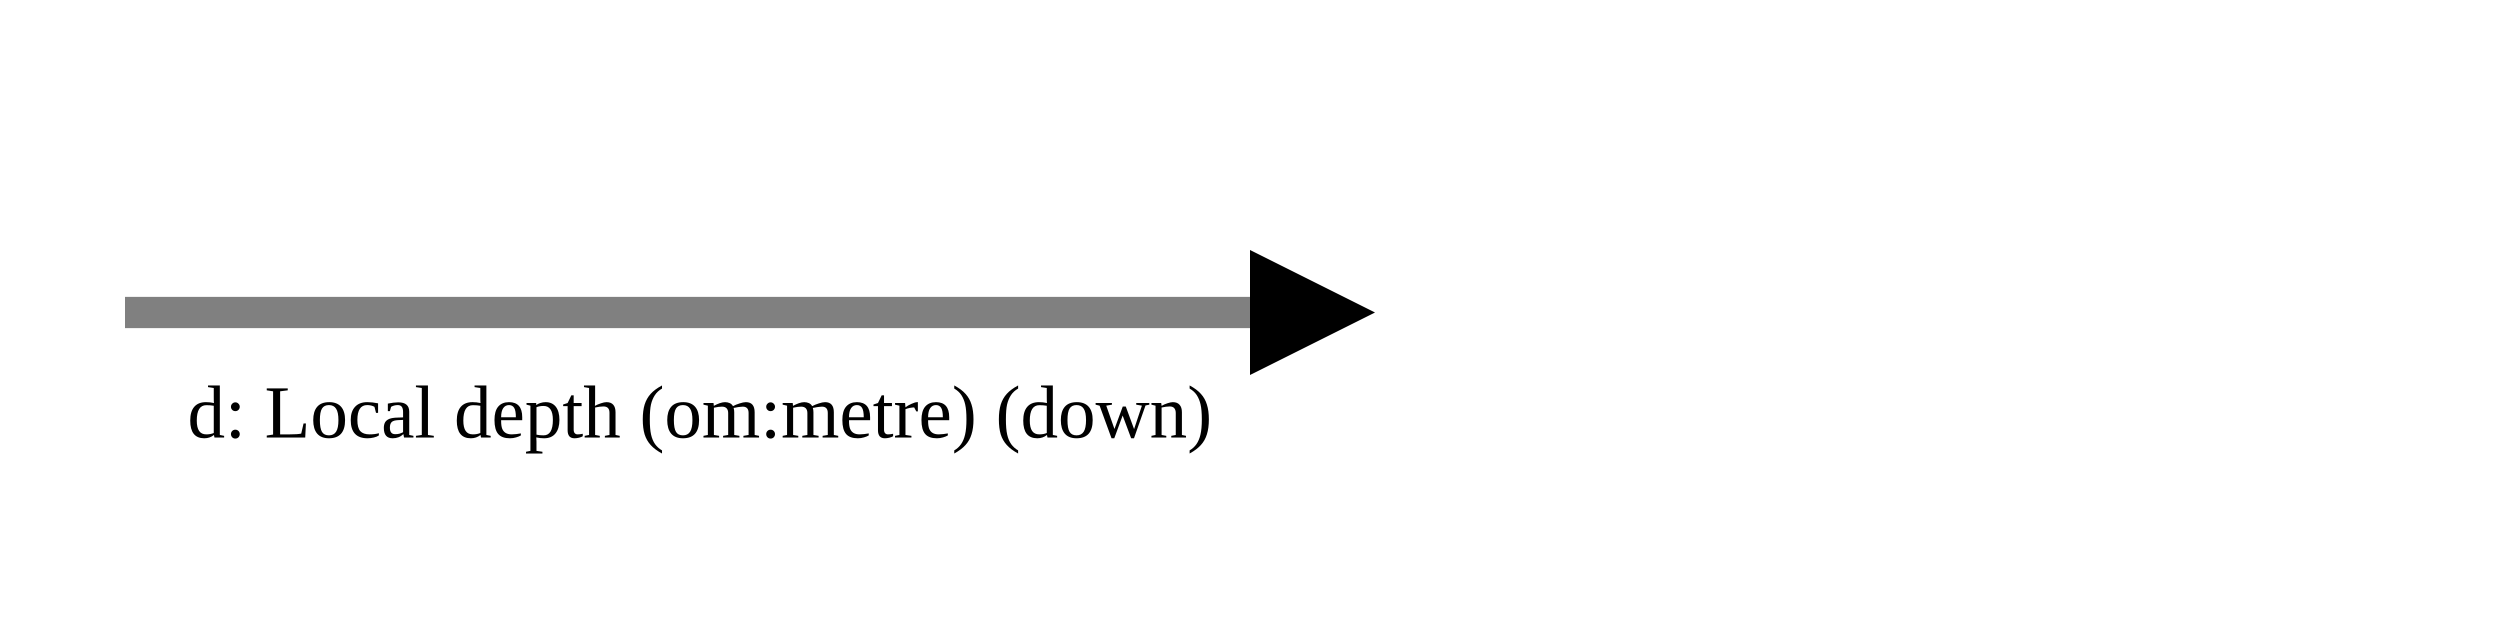
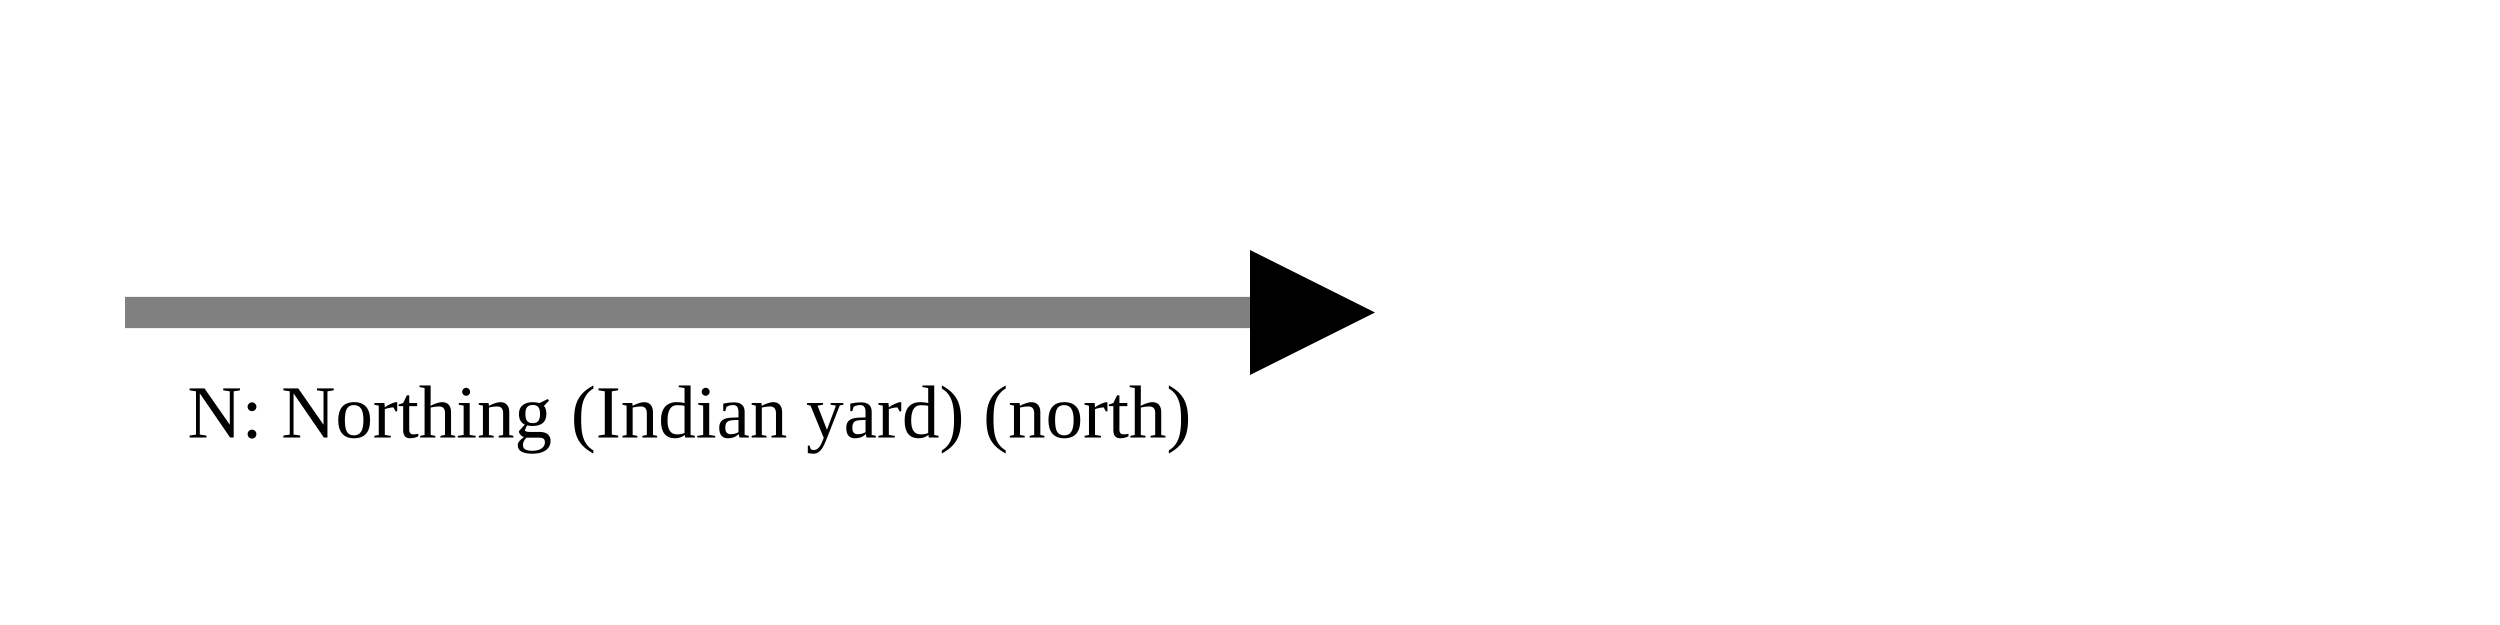
<svg xmlns="http://www.w3.org/2000/svg" version="1.1" width="400" height="100" viewbox="0 0 275 100">
  <defs>
    <marker id="arrowhead" markerWidth="10" markerHeight="7" refX="0" refY="2" orient="auto">
      <polygon points="0 0, 4 2, 0 4" />
    </marker>
  </defs>
  <line x1="20" y1="50" x2="200" y2="50" stroke="gray" stroke-width="5" marker-end="url(#arrowhead)" />
-   <text x="30" y="70" class="small">d: Local depth (om:metre) (down)</text>
+   <text x="30" y="70" class="small">N: Northing (Indian yard) (north)</text>
</svg>
